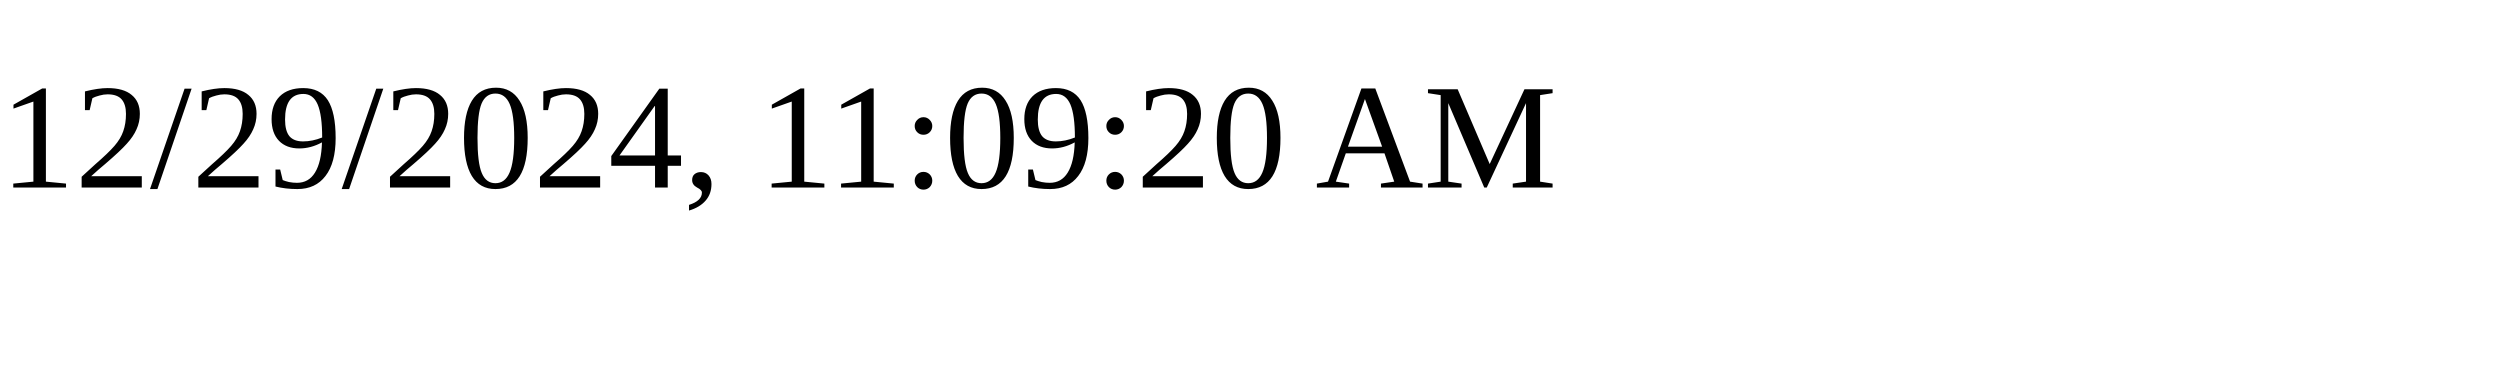
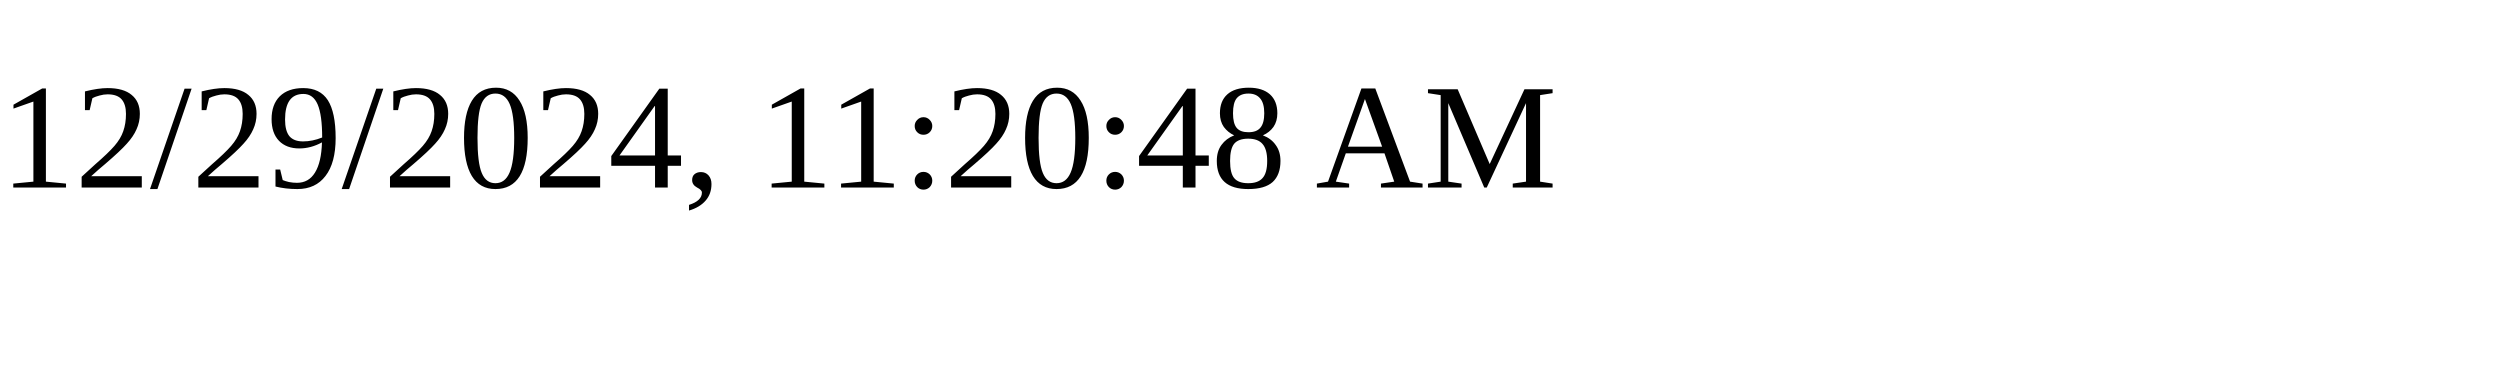
<svg xmlns="http://www.w3.org/2000/svg" height="30" width="200">
-   <text x="0" y="15">12/29/2024, 11:09:20 AM</text>
+   <text x="0" y="15">12/29/2024, 11:20:48 AM</text>
</svg>
